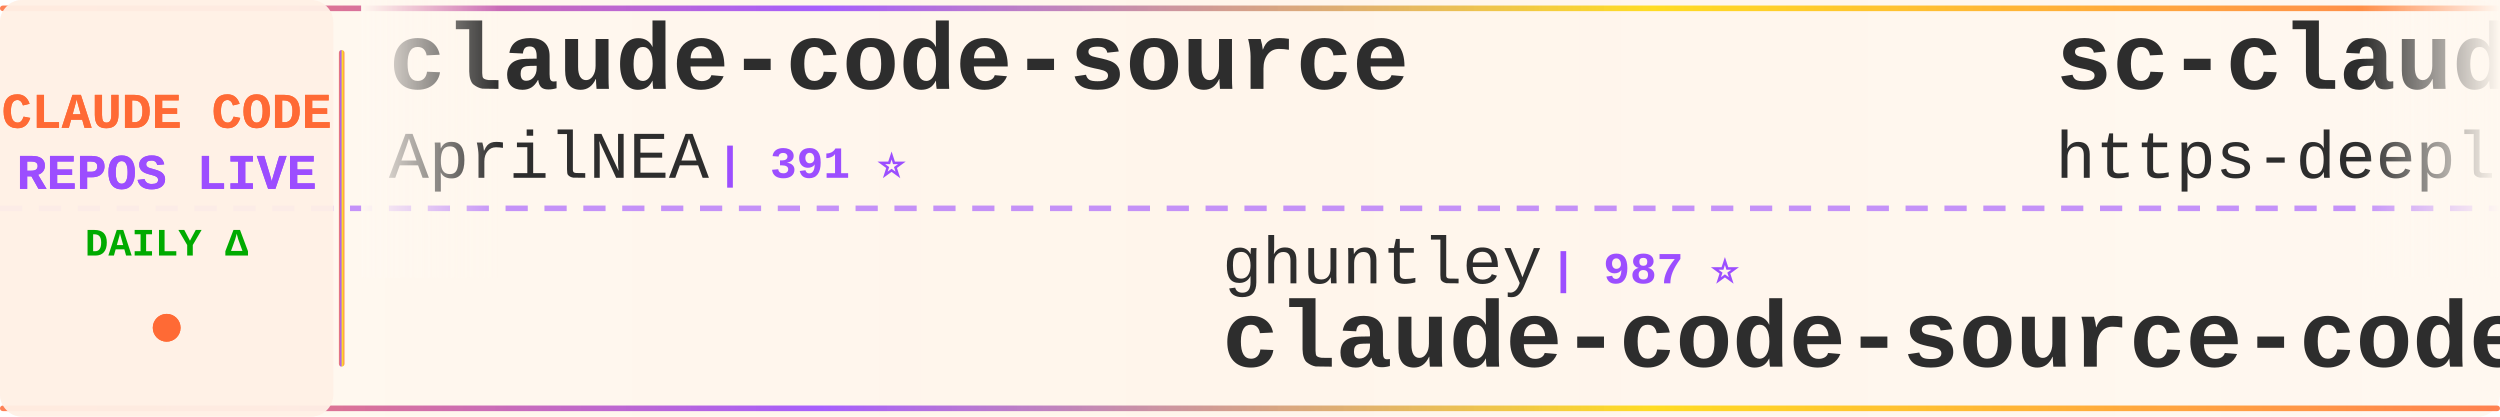
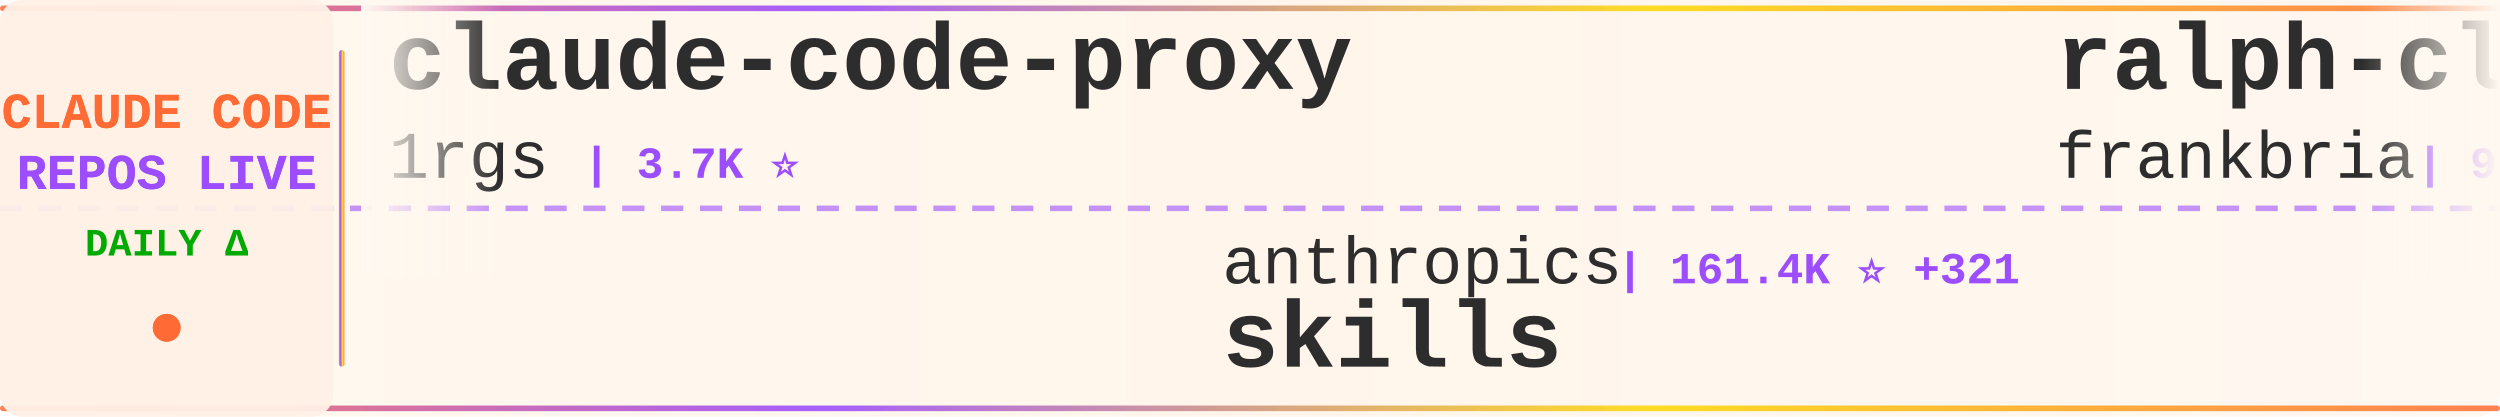
<svg xmlns="http://www.w3.org/2000/svg" width="900" height="150">
  <defs>
    <linearGradient id="tickerBg" x1="0%" y1="0%" x2="100%" y2="0%">
      <stop offset="0%" style="stop-color:#fff8f0;stop-opacity:0.98" />
      <stop offset="50%" style="stop-color:#fff5eb;stop-opacity:1" />
      <stop offset="100%" style="stop-color:#fff8f0;stop-opacity:0.98" />
    </linearGradient>
    <linearGradient id="borderGrad" x1="0%" y1="0%" x2="100%" y2="0%">
      <stop offset="0%" style="stop-color:#FF6B35;stop-opacity:0.85">
        <animate attributeName="stop-opacity" values="0.85;1;0.85" dur="2s" repeatCount="indefinite" />
      </stop>
      <stop offset="33%" style="stop-color:#9C4EFF;stop-opacity:0.9">
        <animate attributeName="stop-opacity" values="0.9;1;0.9" dur="2.2s" repeatCount="indefinite" />
      </stop>
      <stop offset="66%" style="stop-color:#FFD700;stop-opacity:0.85">
        <animate attributeName="stop-opacity" values="0.85;1;0.85" dur="1.8s" repeatCount="indefinite" />
      </stop>
      <stop offset="100%" style="stop-color:#FF6B35;stop-opacity:0.85">
        <animate attributeName="stop-opacity" values="0.85;1;0.85" dur="2s" repeatCount="indefinite" />
      </stop>
    </linearGradient>
    <filter id="textGlow">
      <feGaussianBlur stdDeviation="0.15" result="coloredBlur" />
      <feMerge>
        <feMergeNode in="coloredBlur" />
        <feMergeNode in="SourceGraphic" />
      </feMerge>
    </filter>
    <filter id="metricGlow">
      <feGaussianBlur stdDeviation="0.2" result="coloredBlur" />
      <feMerge>
        <feMergeNode in="coloredBlur" />
        <feMergeNode in="SourceGraphic" />
      </feMerge>
    </filter>
    <linearGradient id="leftFade" x1="0%" y1="0%" x2="100%" y2="0%">
      <stop offset="0%" style="stop-color:#fff8f0;stop-opacity:1" />
      <stop offset="100%" style="stop-color:#fff8f0;stop-opacity:0" />
    </linearGradient>
    <linearGradient id="rightFade" x1="0%" y1="0%" x2="100%" y2="0%">
      <stop offset="0%" style="stop-color:#fff8f0;stop-opacity:0" />
      <stop offset="100%" style="stop-color:#fff8f0;stop-opacity:1" />
    </linearGradient>
  </defs>
  <rect width="900" height="150" fill="url(#tickerBg)" rx="8" />
  <rect x="0" y="2" width="900" height="2" fill="url(#borderGrad)" rx="1" />
  <rect x="0" y="146" width="900" height="2" fill="url(#borderGrad)" rx="1" />
  <line x1="0" y1="75" x2="900" y2="75" stroke="#9C4EFF" stroke-width="2" stroke-dasharray="8 6" opacity="0.6" />
  <rect x="0" y="0" width="120" height="150" fill="#fff0e6" opacity="0.95" rx="8" />
  <text x="60" y="46" font-family="'Courier New', monospace" font-size="18" font-weight="bold" fill="#FF6B35" text-anchor="middle" filter="url(#textGlow)">
    CLAUDE CODE
  </text>
  <text x="60" y="68" font-family="'Courier New', monospace" font-size="18" font-weight="bold" fill="#9C4EFF" text-anchor="middle" filter="url(#textGlow)">
    REPOS LIVE
  </text>
  <text x="60" y="92" font-family="'Courier New', monospace" font-size="14" font-weight="bold" fill="#00aa00" text-anchor="middle">
    DAILY Δ
  </text>
  <circle cx="60" cy="118" r="5" fill="#FF6B35" filter="url(#metricGlow)">
    <animate attributeName="r" values="4;6;4" dur="1.5s" repeatCount="indefinite" />
    <animate attributeName="opacity" values="0.6;1;0.6" dur="1.5s" repeatCount="indefinite" />
  </circle>
  <rect x="122" y="18" width="2" height="114" fill="url(#borderGrad)" rx="1" />
  <clipPath id="tickerClip">
    <rect x="130" y="0" width="770" height="150" />
  </clipPath>
  <g clip-path="url(#tickerClip)">
    <g id="tickerItems">
      <animateTransform attributeName="transform" attributeType="XML" type="translate" from="0 0" to="-3000 0" dur="54s" repeatCount="indefinite" />
      <g transform="translate(0, 0)">
-         <text x="140" y="32" font-family="'Courier New', monospace" font-size="34" font-weight="bold" fill="#2d2d2d">claude-code-source</text>
-         <text x="140" y="64" font-family="'Courier New', monospace" font-size="24" font-weight="normal" fill="#2d2d2d" opacity="1.0">AprilNEA</text>
-         <text x="258" y="64" font-family="'Courier New', monospace" font-size="16" font-weight="bold" fill="#9C4EFF"> | 391 ⭐</text>
+         <text x="140" y="32" font-family="'Courier New', monospace" font-size="34" font-weight="bold" fill="#2d2d2d">claude-code-proxy</text>
+         <text x="140" y="64" font-family="'Courier New', monospace" font-size="24" font-weight="normal" fill="#2d2d2d" opacity="1.0">1rgs</text>
+         <text x="210" y="64" font-family="'Courier New', monospace" font-size="16" font-weight="bold" fill="#9C4EFF"> | 3.7K ⭐</text>
      </g>
      <g transform="translate(300, 0)">
-         <text x="140" y="102" font-family="'Courier New', monospace" font-size="24" font-weight="normal" fill="#2d2d2d" opacity="1.0">ghuntley</text>
-         <text x="258" y="102" font-family="'Courier New', monospace" font-size="16" font-weight="bold" fill="#9C4EFF"> | 987 ⭐</text>
-         <text x="140" y="132" font-family="'Courier New', monospace" font-size="34" font-weight="bold" fill="#2d2d2d">claude-code-source-code-...</text>
+         <text x="140" y="102" font-family="'Courier New', monospace" font-size="24" font-weight="normal" fill="#2d2d2d" opacity="1.0">anthropics</text>
+         <text x="282" y="102" font-family="'Courier New', monospace" font-size="16" font-weight="bold" fill="#9C4EFF"> | 161.4K ⭐ +321</text>
+         <text x="140" y="132" font-family="'Courier New', monospace" font-size="34" font-weight="bold" fill="#2d2d2d">skills</text>
      </g>
      <g transform="translate(600, 0)">
-         <text x="140" y="32" font-family="'Courier New', monospace" font-size="34" font-weight="bold" fill="#2d2d2d">sc-claude-code-files</text>
-         <text x="140" y="64" font-family="'Courier New', monospace" font-size="24" font-weight="normal" fill="#2d2d2d" opacity="1.0">https-deeplearning-ai</text>
-         <text x="414" y="64" font-family="'Courier New', monospace" font-size="16" font-weight="bold" fill="#9C4EFF"> | 533 ⭐</text>
+         <text x="140" y="32" font-family="'Courier New', monospace" font-size="34" font-weight="bold" fill="#2d2d2d">ralph-claude-code</text>
+         <text x="140" y="64" font-family="'Courier New', monospace" font-size="24" font-weight="normal" fill="#2d2d2d" opacity="1.0">frankbria</text>
+         <text x="270" y="64" font-family="'Courier New', monospace" font-size="16" font-weight="bold" fill="#9C4EFF"> | 9.5K ⭐ +1</text>
      </g>
      <g transform="translate(900, 0)">
-         <text x="140" y="102" font-family="'Courier New', monospace" font-size="24" font-weight="normal" fill="#2d2d2d" opacity="1.0">LING71671</text>
-         <text x="270" y="102" font-family="'Courier New', monospace" font-size="16" font-weight="bold" fill="#9C4EFF"> | 918 ⭐</text>
-         <text x="140" y="132" font-family="'Courier New', monospace" font-size="34" font-weight="bold" fill="#2d2d2d">Open-ClaudeCode</text>
+         <text x="140" y="102" font-family="'Courier New', monospace" font-size="24" font-weight="normal" fill="#2d2d2d" opacity="1.0">darcyegb</text>
+         <text x="258" y="102" font-family="'Courier New', monospace" font-size="16" font-weight="bold" fill="#9C4EFF"> | 748 ⭐ +1</text>
+         <text x="140" y="132" font-family="'Courier New', monospace" font-size="34" font-weight="bold" fill="#2d2d2d">ClaudeCodeAgents</text>
      </g>
      <g transform="translate(1200, 0)">
-         <text x="140" y="32" font-family="'Courier New', monospace" font-size="34" font-weight="bold" fill="#2d2d2d">Auto-claude-code-researc...</text>
-         <text x="140" y="64" font-family="'Courier New', monospace" font-size="24" font-weight="normal" fill="#2d2d2d" opacity="1.0">wanshuiyin</text>
-         <text x="282" y="64" font-family="'Courier New', monospace" font-size="16" font-weight="bold" fill="#9C4EFF"> | 13.4K ⭐ +59</text>
+         <text x="140" y="32" font-family="'Courier New', monospace" font-size="34" font-weight="bold" fill="#2d2d2d">claude-code-infrastructu...</text>
+         <text x="140" y="64" font-family="'Courier New', monospace" font-size="24" font-weight="normal" fill="#2d2d2d" opacity="1.0">diet103</text>
+         <text x="246" y="64" font-family="'Courier New', monospace" font-size="16" font-weight="bold" fill="#9C4EFF"> | 9.7K ⭐</text>
      </g>
      <g transform="translate(1500, 0)">
-         <text x="140" y="102" font-family="'Courier New', monospace" font-size="24" font-weight="normal" fill="#2d2d2d" opacity="1.0">frankbria</text>
-         <text x="270" y="102" font-family="'Courier New', monospace" font-size="16" font-weight="bold" fill="#9C4EFF"> | 9.5K ⭐ +2</text>
-         <text x="140" y="132" font-family="'Courier New', monospace" font-size="34" font-weight="bold" fill="#2d2d2d">ralph-claude-code</text>
+         <text x="140" y="102" font-family="'Courier New', monospace" font-size="24" font-weight="normal" fill="#2d2d2d" opacity="1.0">guanshan</text>
+         <text x="258" y="102" font-family="'Courier New', monospace" font-size="16" font-weight="bold" fill="#9C4EFF"> | 61 ⭐</text>
+         <text x="140" y="132" font-family="'Courier New', monospace" font-size="34" font-weight="bold" fill="#2d2d2d">ClaudeCode</text>
      </g>
      <g transform="translate(1800, 0)">
-         <text x="140" y="32" font-family="'Courier New', monospace" font-size="34" font-weight="bold" fill="#2d2d2d">Claude-code</text>
-         <text x="140" y="64" font-family="'Courier New', monospace" font-size="24" font-weight="normal" fill="#2d2d2d" opacity="1.0">zstmfhy</text>
-         <text x="246" y="64" font-family="'Courier New', monospace" font-size="16" font-weight="bold" fill="#9C4EFF"> | 190 ⭐</text>
+         <text x="140" y="32" font-family="'Courier New', monospace" font-size="34" font-weight="bold" fill="#2d2d2d">ECC</text>
+         <text x="140" y="64" font-family="'Courier New', monospace" font-size="24" font-weight="normal" fill="#2d2d2d" opacity="1.0">affaan-m</text>
+         <text x="258" y="64" font-family="'Courier New', monospace" font-size="16" font-weight="bold" fill="#9C4EFF"> | 230.1K ⭐ +437</text>
      </g>
      <g transform="translate(2100, 0)">
-         <text x="140" y="102" font-family="'Courier New', monospace" font-size="24" font-weight="normal" fill="#2d2d2d" opacity="1.0">nicedreamzapp</text>
-         <text x="318" y="102" font-family="'Courier New', monospace" font-size="16" font-weight="bold" fill="#9C4EFF"> | 2.9K ⭐ +1</text>
-         <text x="140" y="132" font-family="'Courier New', monospace" font-size="34" font-weight="bold" fill="#2d2d2d">claude-code-local</text>
+         <text x="140" y="102" font-family="'Courier New', monospace" font-size="24" font-weight="normal" fill="#2d2d2d" opacity="1.0">disler</text>
+         <text x="234" y="102" font-family="'Courier New', monospace" font-size="16" font-weight="bold" fill="#9C4EFF"> | 3.8K ⭐ +1</text>
+         <text x="140" y="132" font-family="'Courier New', monospace" font-size="34" font-weight="bold" fill="#2d2d2d">claude-code-hooks-master...</text>
      </g>
      <g transform="translate(2400, 0)">
-         <text x="140" y="32" font-family="'Courier New', monospace" font-size="34" font-weight="bold" fill="#2d2d2d">edmunds-claude-code</text>
-         <text x="140" y="64" font-family="'Courier New', monospace" font-size="24" font-weight="normal" fill="#2d2d2d" opacity="1.0">edmund-io</text>
-         <text x="270" y="64" font-family="'Courier New', monospace" font-size="16" font-weight="bold" fill="#9C4EFF"> | 1.5K ⭐</text>
+         <text x="140" y="32" font-family="'Courier New', monospace" font-size="34" font-weight="bold" fill="#2d2d2d">claude_codex_bridge</text>
+         <text x="140" y="64" font-family="'Courier New', monospace" font-size="24" font-weight="normal" fill="#2d2d2d" opacity="1.0">SeemSeam</text>
+         <text x="258" y="64" font-family="'Courier New', monospace" font-size="16" font-weight="bold" fill="#9C4EFF"> | 3.3K ⭐ +8</text>
      </g>
      <g transform="translate(2700, 0)">
-         <text x="140" y="102" font-family="'Courier New', monospace" font-size="24" font-weight="normal" fill="#2d2d2d" opacity="1.0">Alishahryar1</text>
-         <text x="306" y="102" font-family="'Courier New', monospace" font-size="16" font-weight="bold" fill="#9C4EFF"> | 40.3K ⭐ +185</text>
-         <text x="140" y="132" font-family="'Courier New', monospace" font-size="34" font-weight="bold" fill="#2d2d2d">free-claude-code</text>
+         <text x="140" y="102" font-family="'Courier New', monospace" font-size="24" font-weight="normal" fill="#2d2d2d" opacity="1.0">multica-ai</text>
+         <text x="282" y="102" font-family="'Courier New', monospace" font-size="16" font-weight="bold" fill="#9C4EFF"> | 192.8K ⭐ +650</text>
+         <text x="140" y="132" font-family="'Courier New', monospace" font-size="34" font-weight="bold" fill="#2d2d2d">andrej-karpathy-skills</text>
      </g>
      <g transform="translate(3000, 0)">
-         <text x="140" y="32" font-family="'Courier New', monospace" font-size="34" font-weight="bold" fill="#2d2d2d">claude-code-source</text>
-         <text x="140" y="64" font-family="'Courier New', monospace" font-size="24" font-weight="normal" fill="#2d2d2d" opacity="1.0">AprilNEA</text>
-         <text x="258" y="64" font-family="'Courier New', monospace" font-size="16" font-weight="bold" fill="#9C4EFF"> | 391 ⭐</text>
+         <text x="140" y="32" font-family="'Courier New', monospace" font-size="34" font-weight="bold" fill="#2d2d2d">claude-code-proxy</text>
+         <text x="140" y="64" font-family="'Courier New', monospace" font-size="24" font-weight="normal" fill="#2d2d2d" opacity="1.0">1rgs</text>
+         <text x="210" y="64" font-family="'Courier New', monospace" font-size="16" font-weight="bold" fill="#9C4EFF"> | 3.7K ⭐</text>
      </g>
      <g transform="translate(3300, 0)">
-         <text x="140" y="102" font-family="'Courier New', monospace" font-size="24" font-weight="normal" fill="#2d2d2d" opacity="1.0">ghuntley</text>
-         <text x="258" y="102" font-family="'Courier New', monospace" font-size="16" font-weight="bold" fill="#9C4EFF"> | 987 ⭐</text>
-         <text x="140" y="132" font-family="'Courier New', monospace" font-size="34" font-weight="bold" fill="#2d2d2d">claude-code-source-code-...</text>
+         <text x="140" y="102" font-family="'Courier New', monospace" font-size="24" font-weight="normal" fill="#2d2d2d" opacity="1.0">anthropics</text>
+         <text x="282" y="102" font-family="'Courier New', monospace" font-size="16" font-weight="bold" fill="#9C4EFF"> | 161.4K ⭐ +321</text>
+         <text x="140" y="132" font-family="'Courier New', monospace" font-size="34" font-weight="bold" fill="#2d2d2d">skills</text>
      </g>
      <g transform="translate(3600, 0)">
-         <text x="140" y="32" font-family="'Courier New', monospace" font-size="34" font-weight="bold" fill="#2d2d2d">sc-claude-code-files</text>
-         <text x="140" y="64" font-family="'Courier New', monospace" font-size="24" font-weight="normal" fill="#2d2d2d" opacity="1.0">https-deeplearning-ai</text>
-         <text x="414" y="64" font-family="'Courier New', monospace" font-size="16" font-weight="bold" fill="#9C4EFF"> | 533 ⭐</text>
+         <text x="140" y="32" font-family="'Courier New', monospace" font-size="34" font-weight="bold" fill="#2d2d2d">ralph-claude-code</text>
+         <text x="140" y="64" font-family="'Courier New', monospace" font-size="24" font-weight="normal" fill="#2d2d2d" opacity="1.0">frankbria</text>
+         <text x="270" y="64" font-family="'Courier New', monospace" font-size="16" font-weight="bold" fill="#9C4EFF"> | 9.5K ⭐ +1</text>
      </g>
      <g transform="translate(3900, 0)">
-         <text x="140" y="102" font-family="'Courier New', monospace" font-size="24" font-weight="normal" fill="#2d2d2d" opacity="1.0">LING71671</text>
-         <text x="270" y="102" font-family="'Courier New', monospace" font-size="16" font-weight="bold" fill="#9C4EFF"> | 918 ⭐</text>
-         <text x="140" y="132" font-family="'Courier New', monospace" font-size="34" font-weight="bold" fill="#2d2d2d">Open-ClaudeCode</text>
+         <text x="140" y="102" font-family="'Courier New', monospace" font-size="24" font-weight="normal" fill="#2d2d2d" opacity="1.0">darcyegb</text>
+         <text x="258" y="102" font-family="'Courier New', monospace" font-size="16" font-weight="bold" fill="#9C4EFF"> | 748 ⭐ +1</text>
+         <text x="140" y="132" font-family="'Courier New', monospace" font-size="34" font-weight="bold" fill="#2d2d2d">ClaudeCodeAgents</text>
      </g>
    </g>
  </g>
  <rect x="130" y="0" width="50" height="100" fill="url(#leftFade)" />
  <rect x="850" y="0" width="50" height="100" fill="url(#rightFade)" />
</svg>
